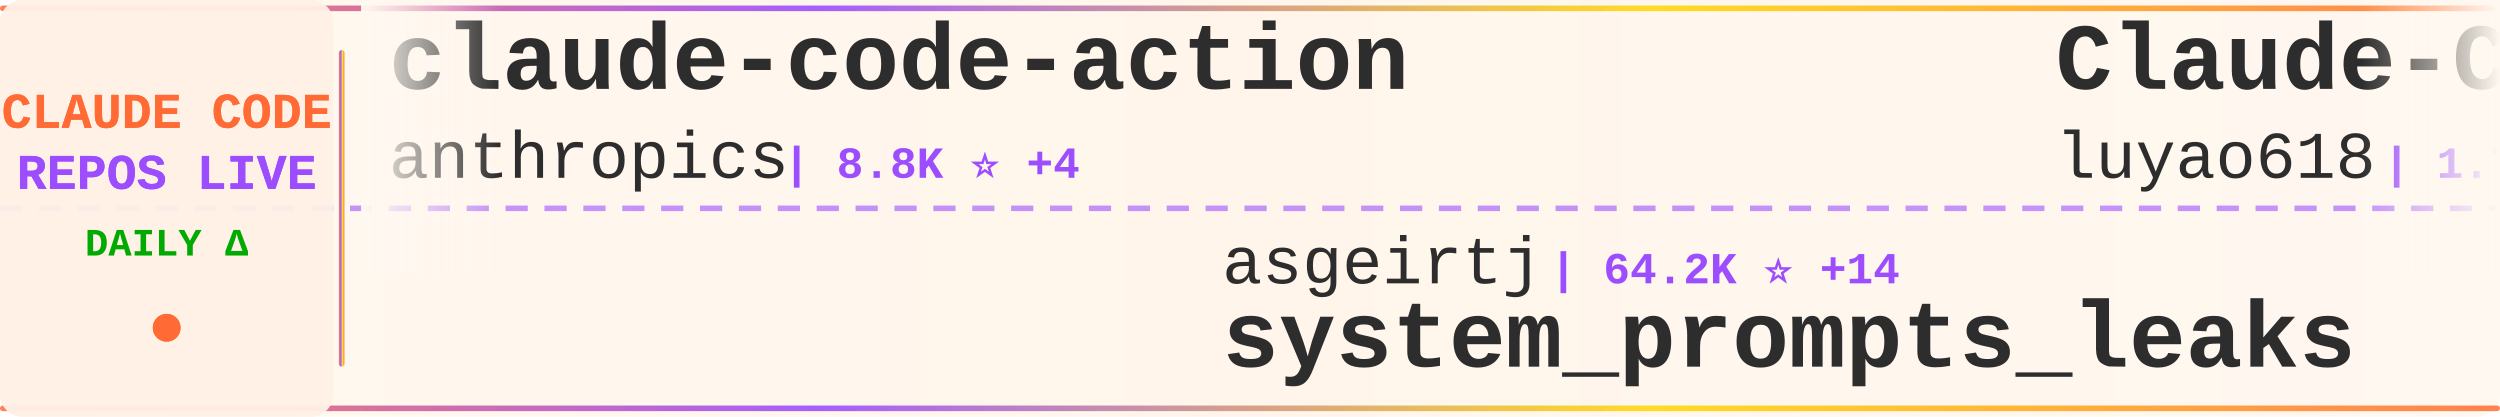
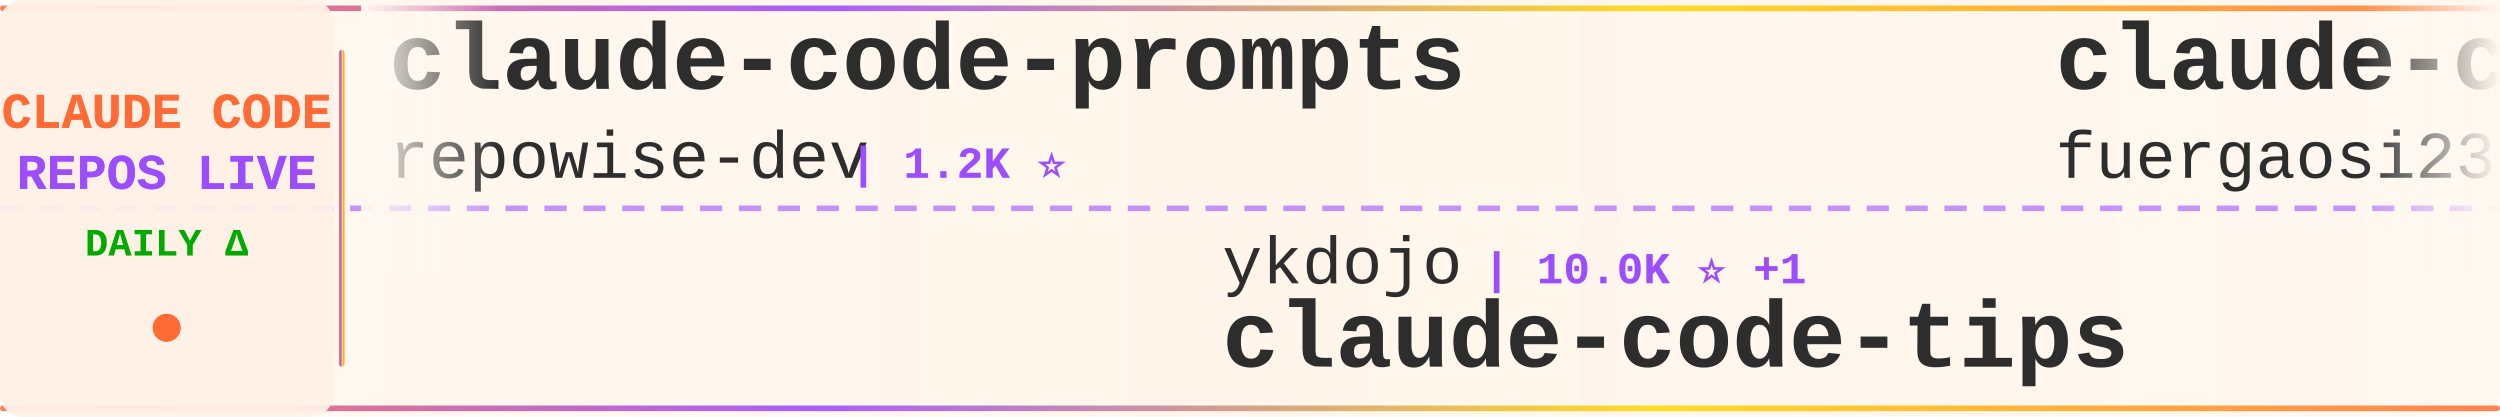
<svg xmlns="http://www.w3.org/2000/svg" width="900" height="150">
  <defs>
    <linearGradient id="tickerBg" x1="0%" y1="0%" x2="100%" y2="0%">
      <stop offset="0%" style="stop-color:#fff8f0;stop-opacity:0.98" />
      <stop offset="50%" style="stop-color:#fff5eb;stop-opacity:1" />
      <stop offset="100%" style="stop-color:#fff8f0;stop-opacity:0.98" />
    </linearGradient>
    <linearGradient id="borderGrad" x1="0%" y1="0%" x2="100%" y2="0%">
      <stop offset="0%" style="stop-color:#FF6B35;stop-opacity:0.85">
        <animate attributeName="stop-opacity" values="0.85;1;0.85" dur="2s" repeatCount="indefinite" />
      </stop>
      <stop offset="33%" style="stop-color:#9C4EFF;stop-opacity:0.9">
        <animate attributeName="stop-opacity" values="0.9;1;0.9" dur="2.2s" repeatCount="indefinite" />
      </stop>
      <stop offset="66%" style="stop-color:#FFD700;stop-opacity:0.85">
        <animate attributeName="stop-opacity" values="0.85;1;0.85" dur="1.8s" repeatCount="indefinite" />
      </stop>
      <stop offset="100%" style="stop-color:#FF6B35;stop-opacity:0.85">
        <animate attributeName="stop-opacity" values="0.85;1;0.85" dur="2s" repeatCount="indefinite" />
      </stop>
    </linearGradient>
    <filter id="textGlow">
      <feGaussianBlur stdDeviation="0.15" result="coloredBlur" />
      <feMerge>
        <feMergeNode in="coloredBlur" />
        <feMergeNode in="SourceGraphic" />
      </feMerge>
    </filter>
    <filter id="metricGlow">
      <feGaussianBlur stdDeviation="0.2" result="coloredBlur" />
      <feMerge>
        <feMergeNode in="coloredBlur" />
        <feMergeNode in="SourceGraphic" />
      </feMerge>
    </filter>
    <linearGradient id="leftFade" x1="0%" y1="0%" x2="100%" y2="0%">
      <stop offset="0%" style="stop-color:#fff8f0;stop-opacity:1" />
      <stop offset="100%" style="stop-color:#fff8f0;stop-opacity:0" />
    </linearGradient>
    <linearGradient id="rightFade" x1="0%" y1="0%" x2="100%" y2="0%">
      <stop offset="0%" style="stop-color:#fff8f0;stop-opacity:0" />
      <stop offset="100%" style="stop-color:#fff8f0;stop-opacity:1" />
    </linearGradient>
  </defs>
  <rect width="900" height="150" fill="url(#tickerBg)" rx="8" />
  <rect x="0" y="2" width="900" height="2" fill="url(#borderGrad)" rx="1" />
  <rect x="0" y="146" width="900" height="2" fill="url(#borderGrad)" rx="1" />
  <line x1="0" y1="75" x2="900" y2="75" stroke="#9C4EFF" stroke-width="2" stroke-dasharray="8 6" opacity="0.6" />
  <rect x="0" y="0" width="120" height="150" fill="#fff0e6" opacity="0.95" rx="8" />
  <text x="60" y="46" font-family="'Courier New', monospace" font-size="18" font-weight="bold" fill="#FF6B35" text-anchor="middle" filter="url(#textGlow)">
    CLAUDE CODE
  </text>
  <text x="60" y="68" font-family="'Courier New', monospace" font-size="18" font-weight="bold" fill="#9C4EFF" text-anchor="middle" filter="url(#textGlow)">
    REPOS LIVE
  </text>
  <text x="60" y="92" font-family="'Courier New', monospace" font-size="14" font-weight="bold" fill="#00aa00" text-anchor="middle">
    DAILY Δ
  </text>
  <circle cx="60" cy="118" r="5" fill="#FF6B35" filter="url(#metricGlow)">
    <animate attributeName="r" values="4;6;4" dur="1.5s" repeatCount="indefinite" />
    <animate attributeName="opacity" values="0.6;1;0.6" dur="1.5s" repeatCount="indefinite" />
  </circle>
  <rect x="122" y="18" width="2" height="114" fill="url(#borderGrad)" rx="1" />
  <clipPath id="tickerClip">
    <rect x="130" y="0" width="770" height="150" />
  </clipPath>
  <g clip-path="url(#tickerClip)">
    <g id="tickerItems">
      <animateTransform attributeName="transform" attributeType="XML" type="translate" from="0 0" to="-3000 0" dur="54s" repeatCount="indefinite" />
      <g transform="translate(0, 0)">
-         <text x="140" y="32" font-family="'Courier New', monospace" font-size="34" font-weight="bold" fill="#2d2d2d">claude-code-action</text>
-         <text x="140" y="64" font-family="'Courier New', monospace" font-size="24" font-weight="normal" fill="#2d2d2d" opacity="1.0">anthropics</text>
-         <text x="282" y="64" font-family="'Courier New', monospace" font-size="16" font-weight="bold" fill="#9C4EFF"> | 8.8K ⭐ +4</text>
+         <text x="140" y="32" font-family="'Courier New', monospace" font-size="34" font-weight="bold" fill="#2d2d2d">claude-code-prompts</text>
+         <text x="140" y="64" font-family="'Courier New', monospace" font-size="24" font-weight="normal" fill="#2d2d2d" opacity="1.0">repowise-dev</text>
+         <text x="306" y="64" font-family="'Courier New', monospace" font-size="16" font-weight="bold" fill="#9C4EFF"> | 1.2K ⭐</text>
      </g>
      <g transform="translate(300, 0)">
-         <text x="140" y="102" font-family="'Courier New', monospace" font-size="24" font-weight="normal" fill="#2d2d2d" opacity="1.0">asgeirtj</text>
-         <text x="258" y="102" font-family="'Courier New', monospace" font-size="16" font-weight="bold" fill="#9C4EFF"> | 64.2K ⭐ +14</text>
-         <text x="140" y="132" font-family="'Courier New', monospace" font-size="34" font-weight="bold" fill="#2d2d2d">system_prompts_leaks</text>
+         <text x="140" y="102" font-family="'Courier New', monospace" font-size="24" font-weight="normal" fill="#2d2d2d" opacity="1.0">ykdojo</text>
+         <text x="234" y="102" font-family="'Courier New', monospace" font-size="16" font-weight="bold" fill="#9C4EFF"> | 10.0K ⭐ +1</text>
+         <text x="140" y="132" font-family="'Courier New', monospace" font-size="34" font-weight="bold" fill="#2d2d2d">claude-code-tips</text>
      </g>
      <g transform="translate(600, 0)">
-         <text x="140" y="32" font-family="'Courier New', monospace" font-size="34" font-weight="bold" fill="#2d2d2d">Claude-Code-Source-Study</text>
-         <text x="140" y="64" font-family="'Courier New', monospace" font-size="24" font-weight="normal" fill="#2d2d2d" opacity="1.0">luyao618</text>
-         <text x="258" y="64" font-family="'Courier New', monospace" font-size="16" font-weight="bold" fill="#9C4EFF"> | 1.7K ⭐ +1</text>
+         <text x="140" y="32" font-family="'Courier New', monospace" font-size="34" font-weight="bold" fill="#2d2d2d">claude-code-proxy</text>
+         <text x="140" y="64" font-family="'Courier New', monospace" font-size="24" font-weight="normal" fill="#2d2d2d" opacity="1.0">fuergaosi233</text>
+         <text x="306" y="64" font-family="'Courier New', monospace" font-size="16" font-weight="bold" fill="#9C4EFF"> | 2.8K ⭐</text>
      </g>
      <g transform="translate(900, 0)">
-         <text x="140" y="102" font-family="'Courier New', monospace" font-size="24" font-weight="normal" fill="#2d2d2d" opacity="1.0">centminmod</text>
-         <text x="282" y="102" font-family="'Courier New', monospace" font-size="16" font-weight="bold" fill="#9C4EFF"> | 2.6K ⭐</text>
-         <text x="140" y="132" font-family="'Courier New', monospace" font-size="34" font-weight="bold" fill="#2d2d2d">my-claude-code-setup</text>
+         <text x="140" y="102" font-family="'Courier New', monospace" font-size="24" font-weight="normal" fill="#2d2d2d" opacity="1.0">JrCx7scC</text>
+         <text x="258" y="102" font-family="'Courier New', monospace" font-size="16" font-weight="bold" fill="#9C4EFF"> | 375 ⭐</text>
+         <text x="140" y="132" font-family="'Courier New', monospace" font-size="34" font-weight="bold" fill="#2d2d2d">claude-code-source</text>
      </g>
      <g transform="translate(1200, 0)">
-         <text x="140" y="32" font-family="'Courier New', monospace" font-size="34" font-weight="bold" fill="#2d2d2d">claude-code-cli</text>
-         <text x="140" y="64" font-family="'Courier New', monospace" font-size="24" font-weight="normal" fill="#2d2d2d" opacity="1.0">huangserva</text>
-         <text x="282" y="64" font-family="'Courier New', monospace" font-size="16" font-weight="bold" fill="#9C4EFF"> | 627 ⭐</text>
+         <text x="140" y="32" font-family="'Courier New', monospace" font-size="34" font-weight="bold" fill="#2d2d2d">claude-code-harness</text>
+         <text x="140" y="64" font-family="'Courier New', monospace" font-size="24" font-weight="normal" fill="#2d2d2d" opacity="1.0">Chachamaru127</text>
+         <text x="318" y="64" font-family="'Courier New', monospace" font-size="16" font-weight="bold" fill="#9C4EFF"> | 3.1K ⭐ +1</text>
      </g>
      <g transform="translate(1500, 0)">
-         <text x="140" y="102" font-family="'Courier New', monospace" font-size="24" font-weight="normal" fill="#2d2d2d" opacity="1.0">KPR111</text>
-         <text x="234" y="102" font-family="'Courier New', monospace" font-size="16" font-weight="bold" fill="#9C4EFF"> | 18 ⭐</text>
-         <text x="140" y="132" font-family="'Courier New', monospace" font-size="34" font-weight="bold" fill="#2d2d2d">Claude-Code</text>
+         <text x="140" y="102" font-family="'Courier New', monospace" font-size="24" font-weight="normal" fill="#2d2d2d" opacity="1.0">nicedreamzapp</text>
+         <text x="318" y="102" font-family="'Courier New', monospace" font-size="16" font-weight="bold" fill="#9C4EFF"> | 3.3K ⭐</text>
+         <text x="140" y="132" font-family="'Courier New', monospace" font-size="34" font-weight="bold" fill="#2d2d2d">claude-code-local</text>
      </g>
      <g transform="translate(1800, 0)">
-         <text x="140" y="32" font-family="'Courier New', monospace" font-size="34" font-weight="bold" fill="#2d2d2d">claude-code-local</text>
-         <text x="140" y="64" font-family="'Courier New', monospace" font-size="24" font-weight="normal" fill="#2d2d2d" opacity="1.0">nicedreamzapp</text>
-         <text x="318" y="64" font-family="'Courier New', monospace" font-size="16" font-weight="bold" fill="#9C4EFF"> | 3.3K ⭐ +1</text>
+         <text x="140" y="32" font-family="'Courier New', monospace" font-size="34" font-weight="bold" fill="#2d2d2d">claude-code-templates</text>
+         <text x="140" y="64" font-family="'Courier New', monospace" font-size="24" font-weight="normal" fill="#2d2d2d" opacity="1.0">davila7</text>
+         <text x="246" y="64" font-family="'Courier New', monospace" font-size="16" font-weight="bold" fill="#9C4EFF"> | 30.5K ⭐ +2</text>
      </g>
      <g transform="translate(2100, 0)">
-         <text x="140" y="102" font-family="'Courier New', monospace" font-size="24" font-weight="normal" fill="#2d2d2d" opacity="1.0">Pimzino</text>
-         <text x="246" y="102" font-family="'Courier New', monospace" font-size="16" font-weight="bold" fill="#9C4EFF"> | 3.9K ⭐</text>
-         <text x="140" y="132" font-family="'Courier New', monospace" font-size="34" font-weight="bold" fill="#2d2d2d">claude-code-spec-workflo...</text>
+         <text x="140" y="102" font-family="'Courier New', monospace" font-size="24" font-weight="normal" fill="#2d2d2d" opacity="1.0">lintsinghua</text>
+         <text x="294" y="102" font-family="'Courier New', monospace" font-size="16" font-weight="bold" fill="#9C4EFF"> | 4.2K ⭐</text>
+         <text x="140" y="132" font-family="'Courier New', monospace" font-size="34" font-weight="bold" fill="#2d2d2d">claude-code-book</text>
      </g>
      <g transform="translate(2400, 0)">
-         <text x="140" y="32" font-family="'Courier New', monospace" font-size="34" font-weight="bold" fill="#2d2d2d">ralph-claude-code</text>
-         <text x="140" y="64" font-family="'Courier New', monospace" font-size="24" font-weight="normal" fill="#2d2d2d" opacity="1.0">frankbria</text>
-         <text x="270" y="64" font-family="'Courier New', monospace" font-size="16" font-weight="bold" fill="#9C4EFF"> | 9.6K ⭐</text>
+         <text x="140" y="32" font-family="'Courier New', monospace" font-size="34" font-weight="bold" fill="#2d2d2d">learn-claude-code</text>
+         <text x="140" y="64" font-family="'Courier New', monospace" font-size="24" font-weight="normal" fill="#2d2d2d" opacity="1.0">shareAI-lab</text>
+         <text x="294" y="64" font-family="'Courier New', monospace" font-size="16" font-weight="bold" fill="#9C4EFF"> | 76.1K ⭐ +8</text>
      </g>
      <g transform="translate(2700, 0)">
-         <text x="140" y="102" font-family="'Courier New', monospace" font-size="24" font-weight="normal" fill="#2d2d2d" opacity="1.0">repowise-dev</text>
-         <text x="306" y="102" font-family="'Courier New', monospace" font-size="16" font-weight="bold" fill="#9C4EFF"> | 1.2K ⭐</text>
-         <text x="140" y="132" font-family="'Courier New', monospace" font-size="34" font-weight="bold" fill="#2d2d2d">claude-code-prompts</text>
+         <text x="140" y="102" font-family="'Courier New', monospace" font-size="24" font-weight="normal" fill="#2d2d2d" opacity="1.0">chauncygu</text>
+         <text x="270" y="102" font-family="'Courier New', monospace" font-size="16" font-weight="bold" fill="#9C4EFF"> | 2.8K ⭐</text>
+         <text x="140" y="132" font-family="'Courier New', monospace" font-size="34" font-weight="bold" fill="#2d2d2d">collection-claude-code-s...</text>
      </g>
      <g transform="translate(3000, 0)">
-         <text x="140" y="32" font-family="'Courier New', monospace" font-size="34" font-weight="bold" fill="#2d2d2d">claude-code-action</text>
-         <text x="140" y="64" font-family="'Courier New', monospace" font-size="24" font-weight="normal" fill="#2d2d2d" opacity="1.0">anthropics</text>
-         <text x="282" y="64" font-family="'Courier New', monospace" font-size="16" font-weight="bold" fill="#9C4EFF"> | 8.8K ⭐ +4</text>
+         <text x="140" y="32" font-family="'Courier New', monospace" font-size="34" font-weight="bold" fill="#2d2d2d">claude-code-prompts</text>
+         <text x="140" y="64" font-family="'Courier New', monospace" font-size="24" font-weight="normal" fill="#2d2d2d" opacity="1.0">repowise-dev</text>
+         <text x="306" y="64" font-family="'Courier New', monospace" font-size="16" font-weight="bold" fill="#9C4EFF"> | 1.2K ⭐</text>
      </g>
      <g transform="translate(3300, 0)">
-         <text x="140" y="102" font-family="'Courier New', monospace" font-size="24" font-weight="normal" fill="#2d2d2d" opacity="1.0">asgeirtj</text>
-         <text x="258" y="102" font-family="'Courier New', monospace" font-size="16" font-weight="bold" fill="#9C4EFF"> | 64.2K ⭐ +14</text>
-         <text x="140" y="132" font-family="'Courier New', monospace" font-size="34" font-weight="bold" fill="#2d2d2d">system_prompts_leaks</text>
+         <text x="140" y="102" font-family="'Courier New', monospace" font-size="24" font-weight="normal" fill="#2d2d2d" opacity="1.0">ykdojo</text>
+         <text x="234" y="102" font-family="'Courier New', monospace" font-size="16" font-weight="bold" fill="#9C4EFF"> | 10.0K ⭐ +1</text>
+         <text x="140" y="132" font-family="'Courier New', monospace" font-size="34" font-weight="bold" fill="#2d2d2d">claude-code-tips</text>
      </g>
      <g transform="translate(3600, 0)">
-         <text x="140" y="32" font-family="'Courier New', monospace" font-size="34" font-weight="bold" fill="#2d2d2d">Claude-Code-Source-Study</text>
-         <text x="140" y="64" font-family="'Courier New', monospace" font-size="24" font-weight="normal" fill="#2d2d2d" opacity="1.0">luyao618</text>
-         <text x="258" y="64" font-family="'Courier New', monospace" font-size="16" font-weight="bold" fill="#9C4EFF"> | 1.7K ⭐ +1</text>
+         <text x="140" y="32" font-family="'Courier New', monospace" font-size="34" font-weight="bold" fill="#2d2d2d">claude-code-proxy</text>
+         <text x="140" y="64" font-family="'Courier New', monospace" font-size="24" font-weight="normal" fill="#2d2d2d" opacity="1.0">fuergaosi233</text>
+         <text x="306" y="64" font-family="'Courier New', monospace" font-size="16" font-weight="bold" fill="#9C4EFF"> | 2.8K ⭐</text>
      </g>
      <g transform="translate(3900, 0)">
-         <text x="140" y="102" font-family="'Courier New', monospace" font-size="24" font-weight="normal" fill="#2d2d2d" opacity="1.0">centminmod</text>
-         <text x="282" y="102" font-family="'Courier New', monospace" font-size="16" font-weight="bold" fill="#9C4EFF"> | 2.6K ⭐</text>
-         <text x="140" y="132" font-family="'Courier New', monospace" font-size="34" font-weight="bold" fill="#2d2d2d">my-claude-code-setup</text>
+         <text x="140" y="102" font-family="'Courier New', monospace" font-size="24" font-weight="normal" fill="#2d2d2d" opacity="1.0">JrCx7scC</text>
+         <text x="258" y="102" font-family="'Courier New', monospace" font-size="16" font-weight="bold" fill="#9C4EFF"> | 375 ⭐</text>
+         <text x="140" y="132" font-family="'Courier New', monospace" font-size="34" font-weight="bold" fill="#2d2d2d">claude-code-source</text>
      </g>
    </g>
  </g>
  <rect x="130" y="0" width="50" height="100" fill="url(#leftFade)" />
  <rect x="850" y="0" width="50" height="100" fill="url(#rightFade)" />
</svg>
